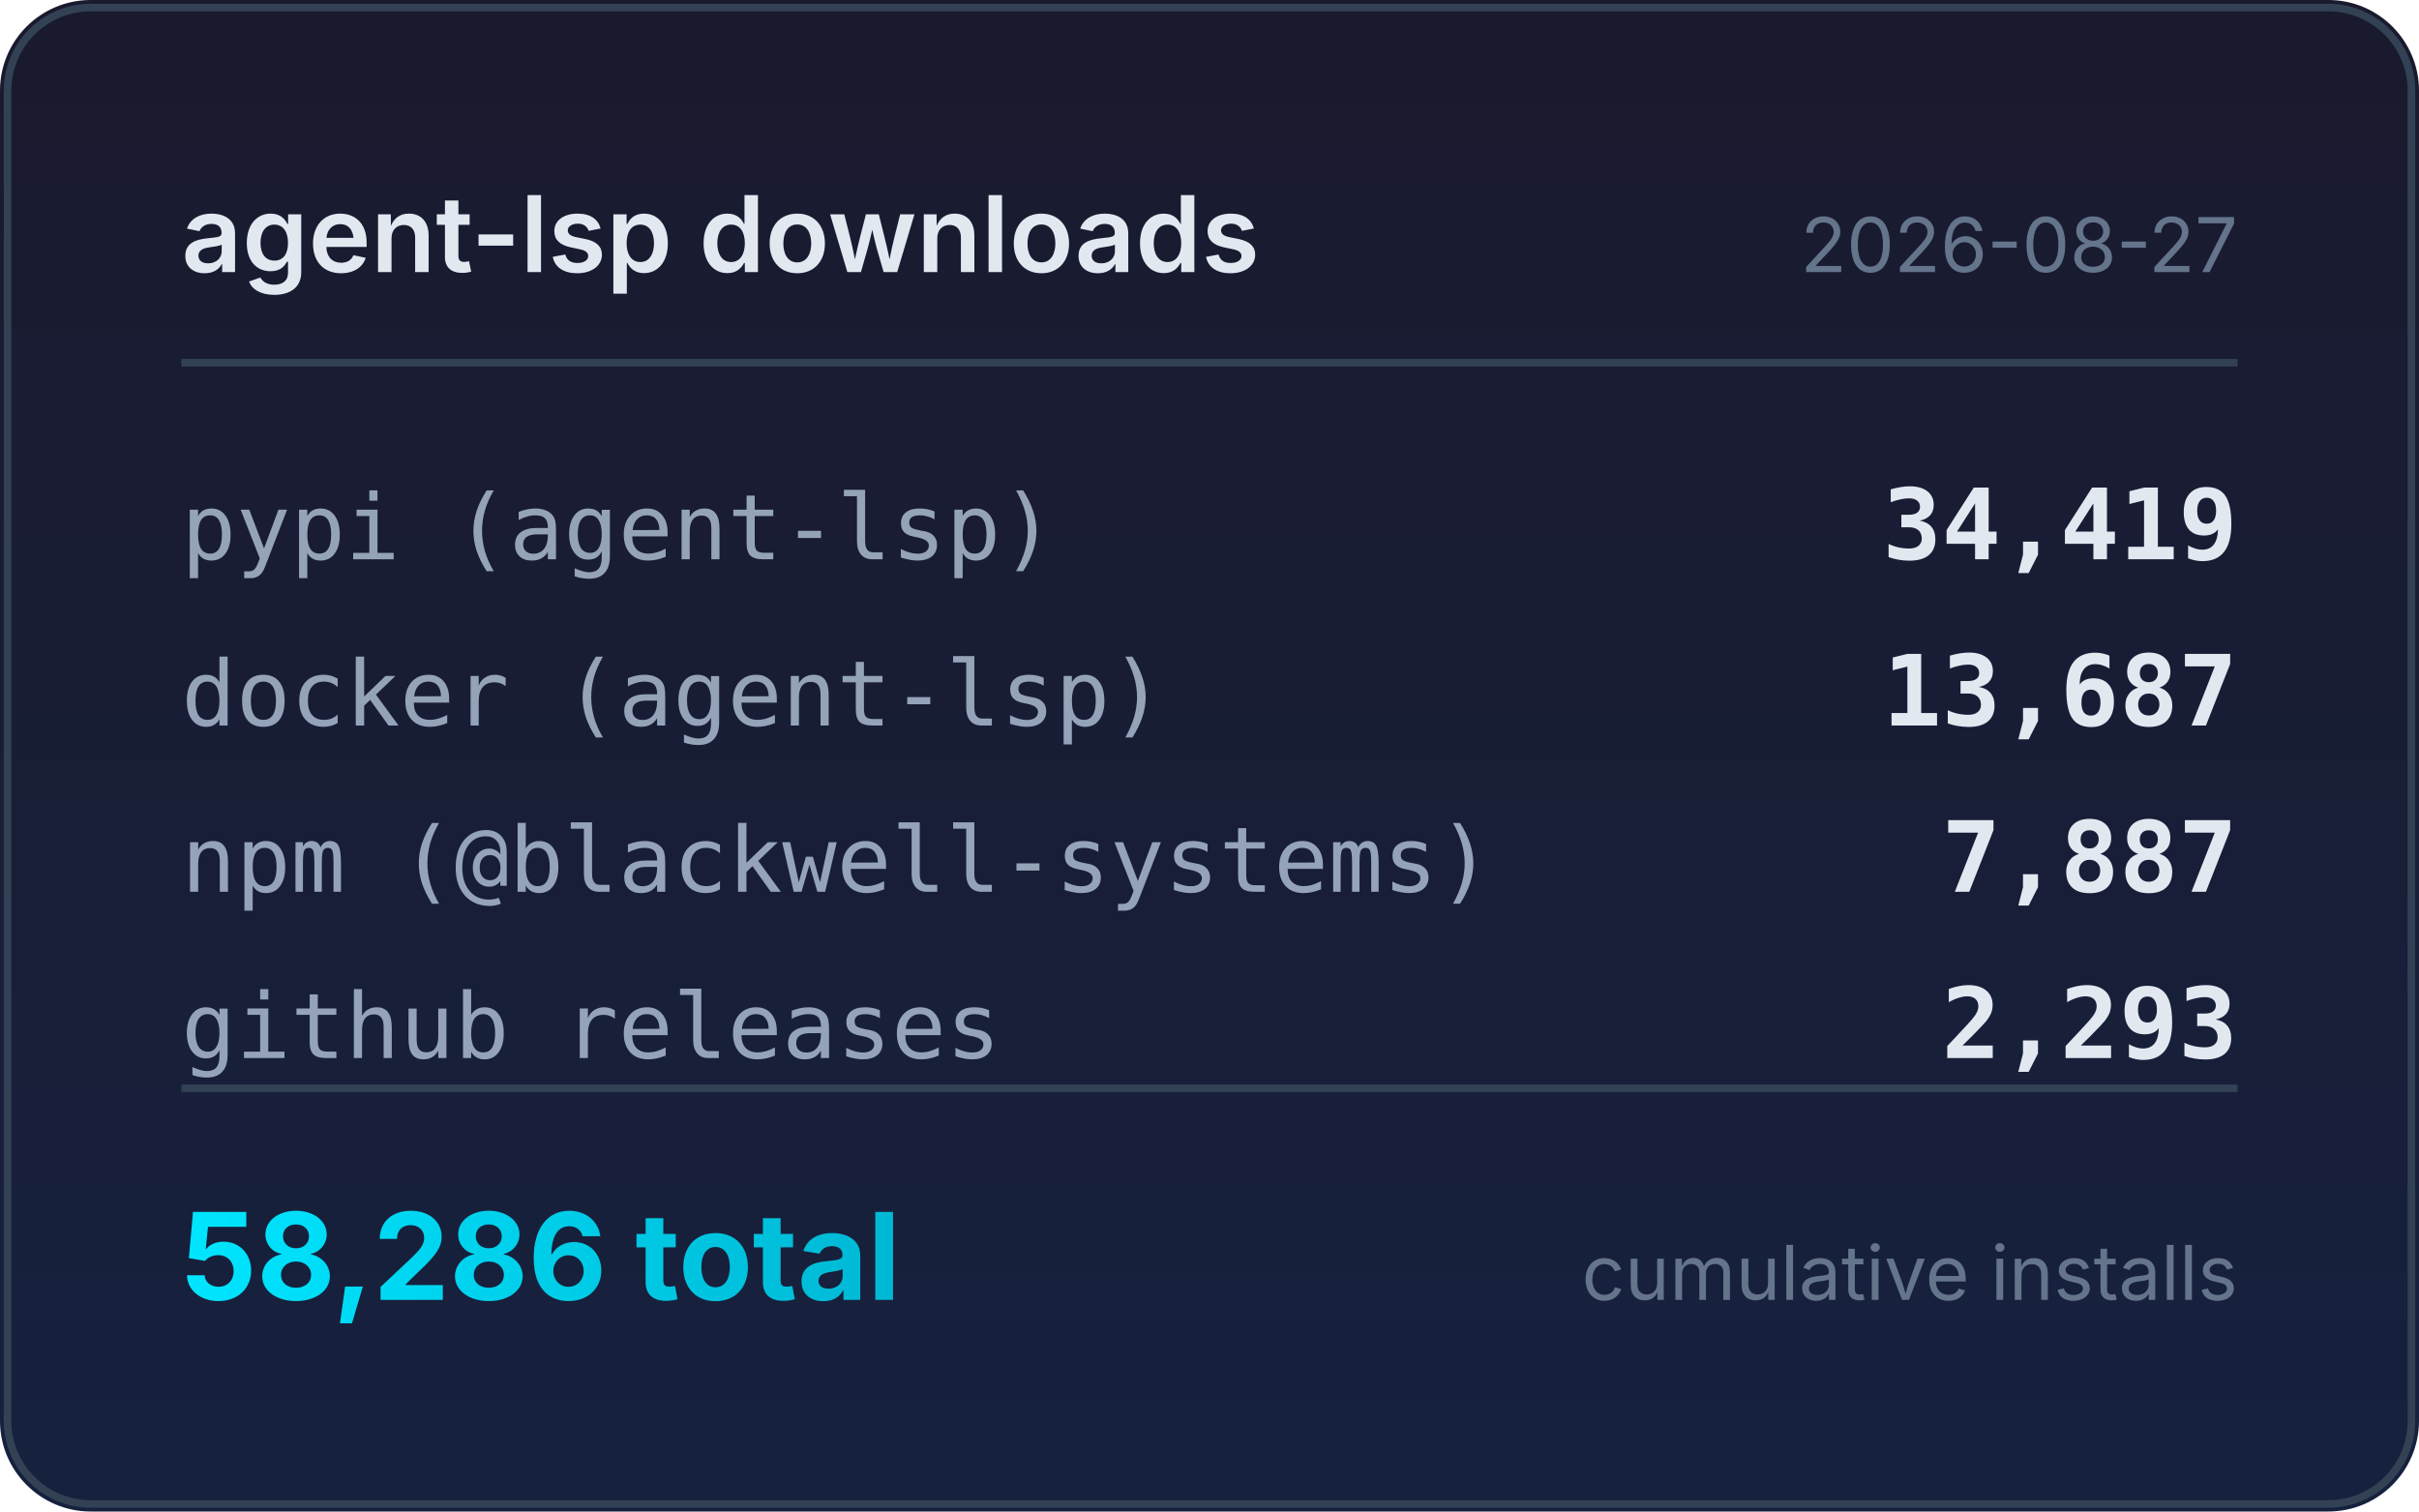
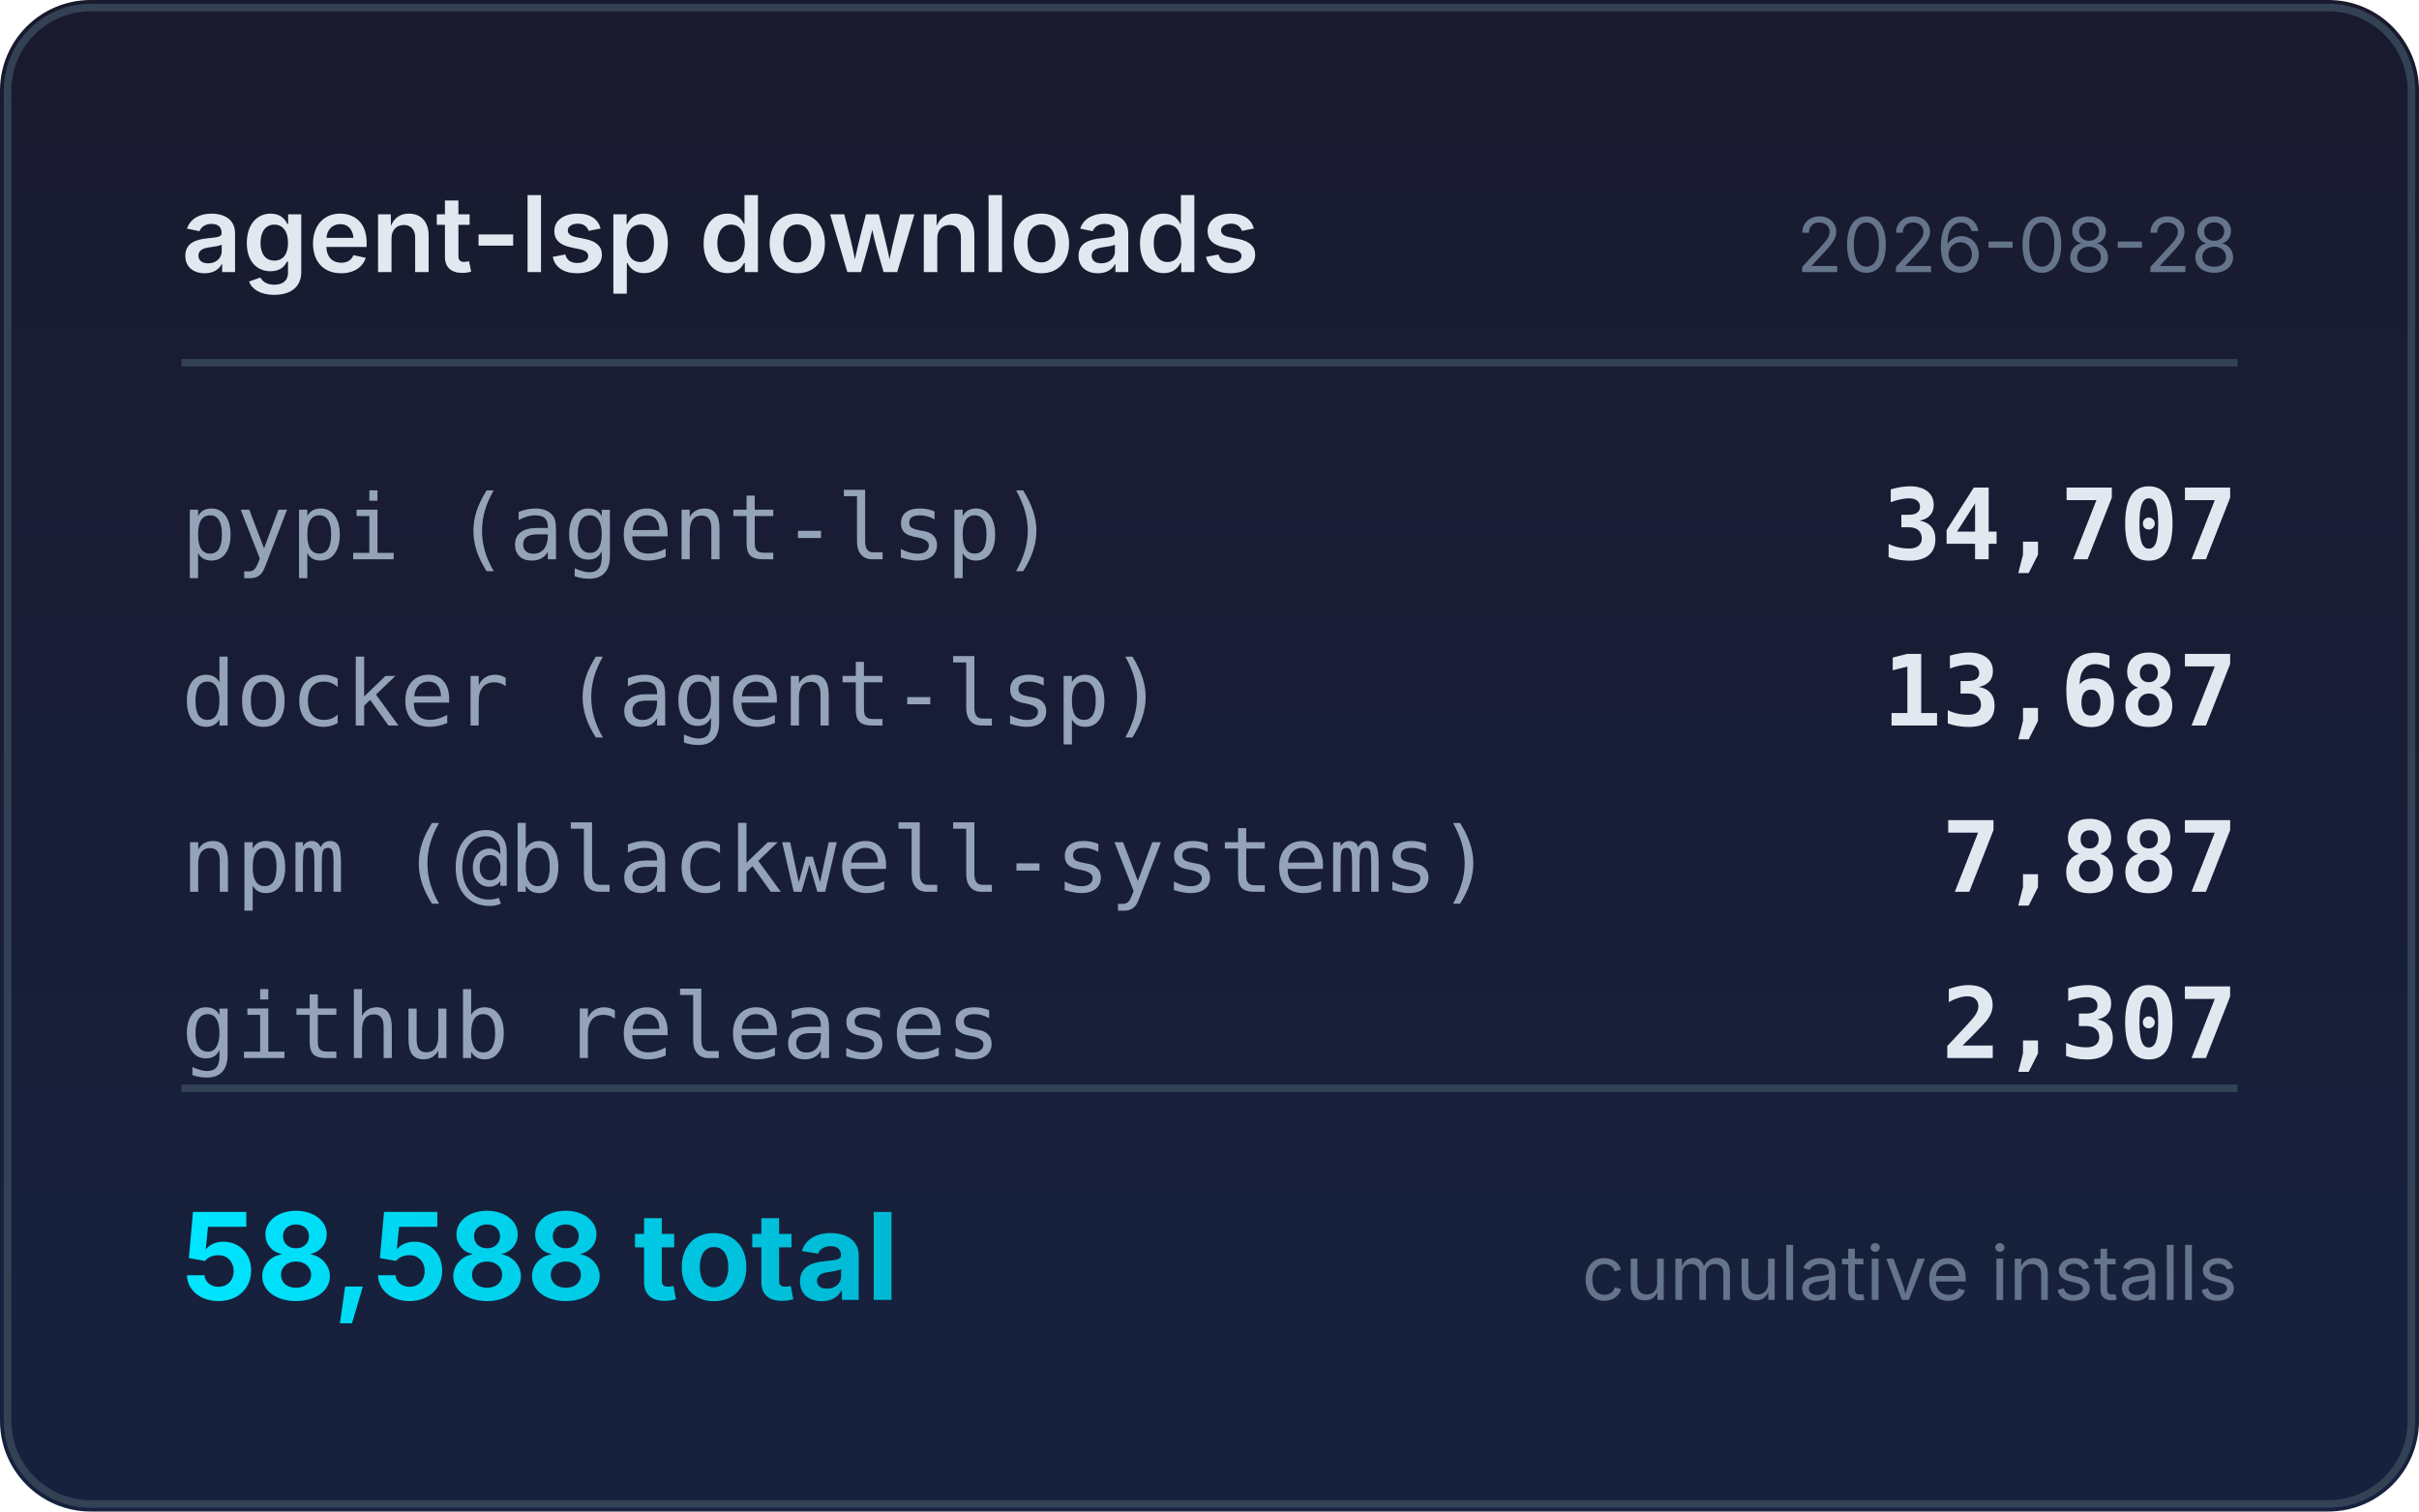
<svg xmlns="http://www.w3.org/2000/svg" width="320" height="200" viewBox="0 0 320 200">
  <defs>
    <linearGradient id="bg" x1="0" y1="0" x2="0" y2="1">
      <stop offset="0%" stop-color="#1a1a2e" />
      <stop offset="100%" stop-color="#16213e" />
    </linearGradient>
    <linearGradient id="accent" x1="0" y1="0" x2="1" y2="0">
      <stop offset="0%" stop-color="#00e5ff" />
      <stop offset="100%" stop-color="#00b8d4" />
    </linearGradient>
  </defs>
  <rect width="320" height="200" rx="12" fill="url(#bg)" />
  <rect x="1" y="1" width="318" height="198" rx="11" fill="none" stroke="#334155" stroke-width="1" />
  <text x="24" y="36" fill="#e2e8f0" font-family="system-ui,-apple-system,sans-serif" font-size="14" font-weight="600">agent-lsp downloads</text>
-   <text x="296" y="36" fill="#64748b" font-family="system-ui,-apple-system,sans-serif" font-size="10" text-anchor="end">2026-08-27</text>
+   <text x="296" y="36" fill="#64748b" font-family="system-ui,-apple-system,sans-serif" font-size="10" text-anchor="end">2026-08-28</text>
  <line x1="24" y1="48" x2="296" y2="48" stroke="#334155" stroke-width="1" />
  <text x="24" y="74" fill="#94a3b8" font-family="ui-monospace,monospace" font-size="12">pypi (agent-lsp)</text>
-   <text x="296" y="74" fill="#e2e8f0" font-family="ui-monospace,monospace" font-size="13" font-weight="600" text-anchor="end">34,419</text>
+   <text x="296" y="74" fill="#e2e8f0" font-family="ui-monospace,monospace" font-size="13" font-weight="600" text-anchor="end">34,707</text>
  <text x="24" y="96" fill="#94a3b8" font-family="ui-monospace,monospace" font-size="12">docker (agent-lsp)</text>
  <text x="296" y="96" fill="#e2e8f0" font-family="ui-monospace,monospace" font-size="13" font-weight="600" text-anchor="end">13,687</text>
  <text x="24" y="118" fill="#94a3b8" font-family="ui-monospace,monospace" font-size="12">npm (@blackwell-systems)</text>
  <text x="296" y="118" fill="#e2e8f0" font-family="ui-monospace,monospace" font-size="13" font-weight="600" text-anchor="end">7,887</text>
  <text x="24" y="140" fill="#94a3b8" font-family="ui-monospace,monospace" font-size="12">github releases</text>
-   <text x="296" y="140" fill="#e2e8f0" font-family="ui-monospace,monospace" font-size="13" font-weight="600" text-anchor="end">2,293</text>
+   <text x="296" y="140" fill="#e2e8f0" font-family="ui-monospace,monospace" font-size="13" font-weight="600" text-anchor="end">2,307</text>
  <line x1="24" y1="144" x2="296" y2="144" stroke="#334155" stroke-width="1" />
-   <text x="24" y="172" fill="url(#accent)" font-family="system-ui,-apple-system,sans-serif" font-size="16" font-weight="700">58,286 total</text>
+   <text x="24" y="172" fill="url(#accent)" font-family="system-ui,-apple-system,sans-serif" font-size="16" font-weight="700">58,588 total</text>
  <text x="296" y="172" fill="#64748b" font-family="system-ui,-apple-system,sans-serif" font-size="10" text-anchor="end">cumulative installs</text>
</svg>
